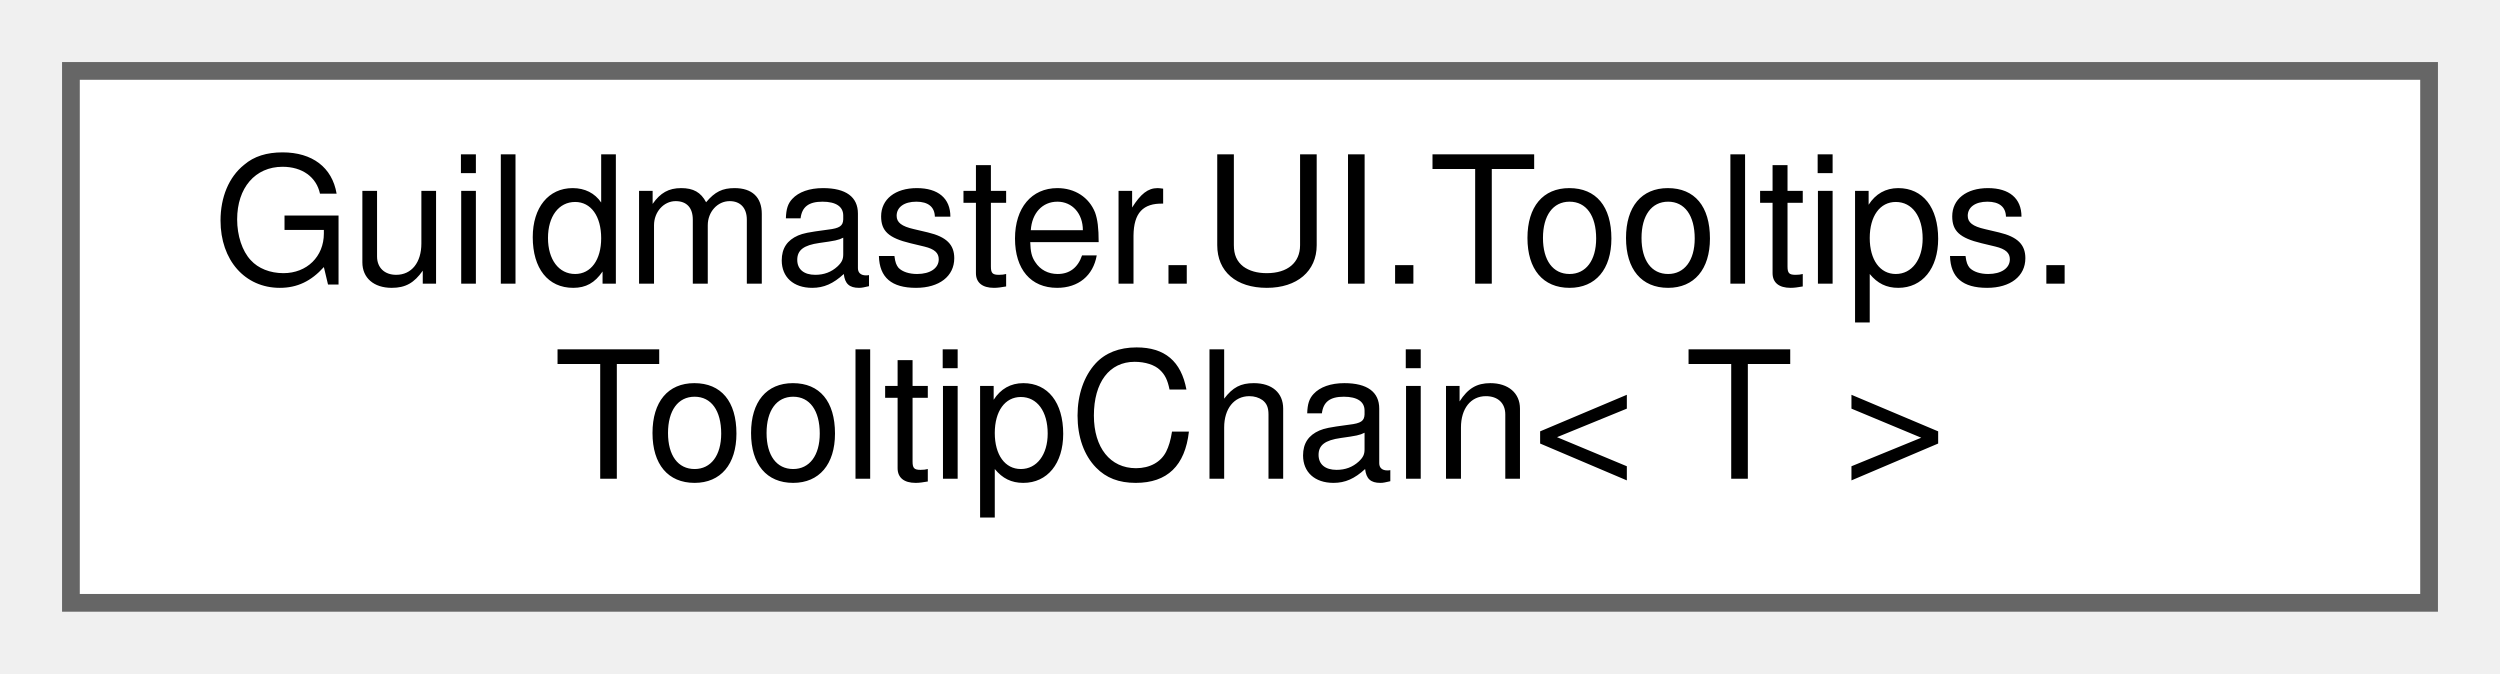
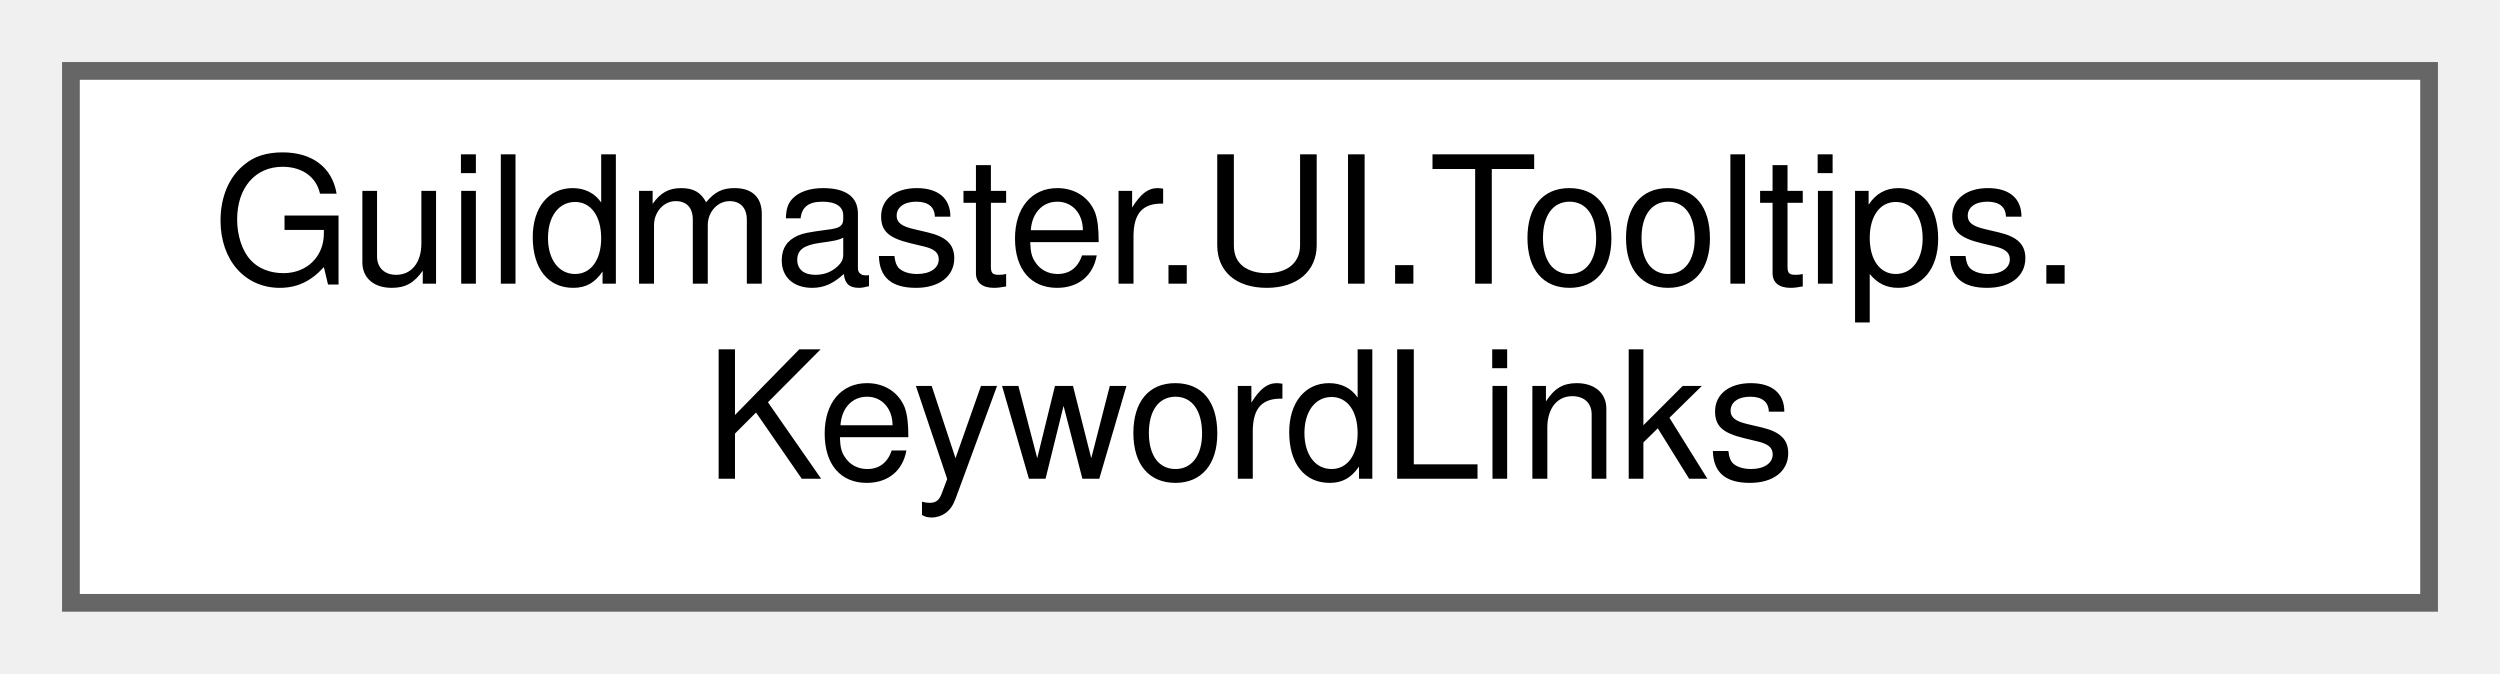
<svg xmlns="http://www.w3.org/2000/svg" xmlns:xlink="http://www.w3.org/1999/xlink" width="141pt" height="38pt" viewBox="0.00 0.00 141.00 38.00">
  <g id="graph0" class="graph" transform="scale(1 1) rotate(0) translate(4 34)">
    <g id="Node000000" class="node">
      <g id="a_Node000000">
-         <a xlink:href="classGuildmaster_1_1UI_1_1Tooltips_1_1TooltipChain.html" target="_top" xlink:title="Цепочка открытых подсказок (план §II.10.5, sticky-режим): переходя по терминам, игрок открывает окна ...">
+         <a xlink:href="classGuildmaster_1_1UI_1_1Tooltips_1_1KeywordLinks.html" target="_top" xlink:title="Ключевые слова в тексте: наведение на подчёркнутый термин открывает подсказку-статью (план §II....">
          <polygon fill="white" stroke="#666666" points="133,-30 0,-30 0,0 133,0 133,-30" />
          <text text-anchor="start" x="8" y="-18" font-family="Helvetica,sans-Serif" font-size="10.00">Guildmaster.UI.Tooltips.</text>
-           <text text-anchor="middle" x="66.5" y="-7" font-family="Helvetica,sans-Serif" font-size="10.00">TooltipChain&lt; T &gt;</text>
+           <text text-anchor="middle" x="66.5" y="-7" font-family="Helvetica,sans-Serif" font-size="10.00">KeywordLinks</text>
        </a>
      </g>
    </g>
  </g>
</svg>
